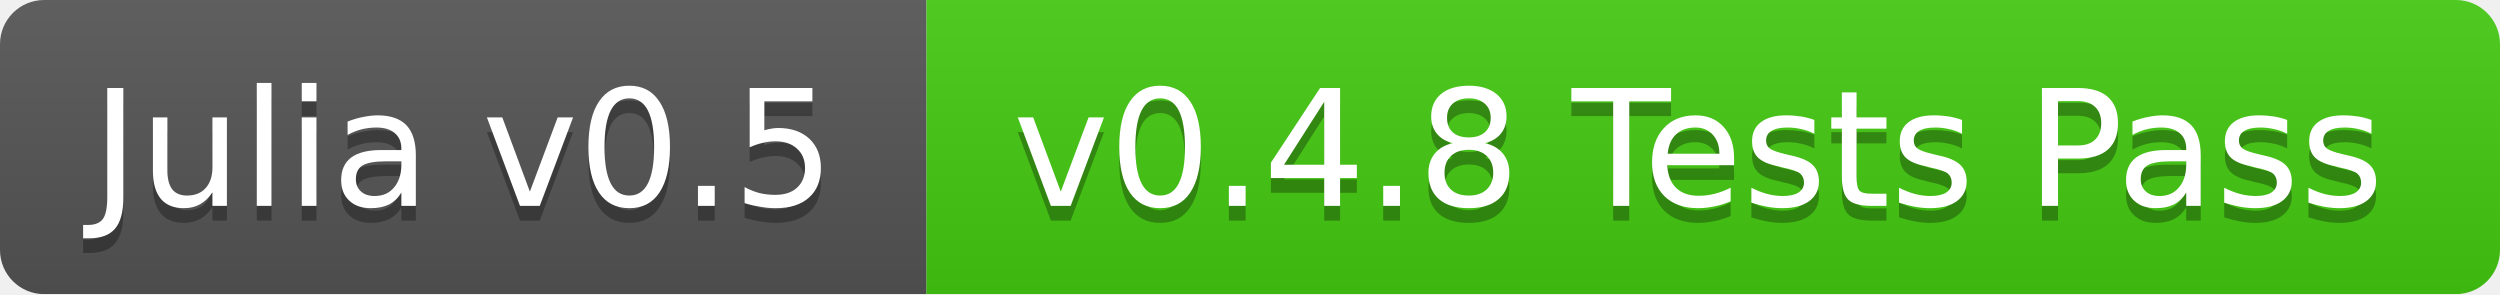
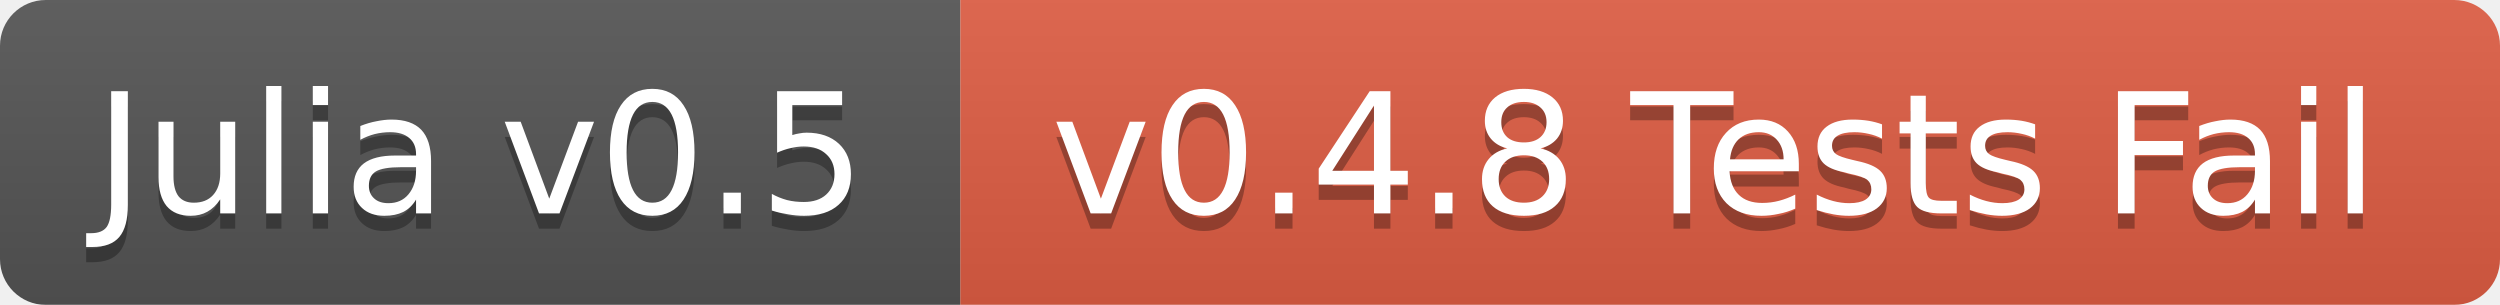
- <svg xmlns="http://www.w3.org/2000/svg" width="170" height="20">
+ <svg xmlns="http://www.w3.org/2000/svg" width="164" height="20">
  <linearGradient id="b" x2="0" y2="100%">
    <stop offset="0" stop-color="#bbb" stop-opacity=".1" />
    <stop offset="1" stop-opacity=".1" />
  </linearGradient>
  <mask id="a">
-     <rect width="170" height="20" rx="3" fill="#fff" />
+     <rect width="164" height="20" rx="3" fill="#fff" />
  </mask>
  <g mask="url(#a)">
    <path fill="#555" d="M0 0h63v20H0z" />
-     <path fill="#4c1" d="M63 0h107v20H63z" />
-     <path fill="url(#b)" d="M0 0h170v20H0z" />
+     <path fill="#e05d44" d="M63 0h101v20H63z" />
+     <path fill="url(#b)" d="M0 0h164v20H0z" />
  </g>
  <g fill="#fff" text-anchor="middle" font-family="DejaVu Sans,Verdana,Geneva,sans-serif" font-size="11">
    <text x="31.5" y="15" fill="#010101" fill-opacity=".3">Julia v0.5</text>
    <text x="31.5" y="14">Julia v0.5</text>
-     <text x="115.5" y="15" fill="#010101" fill-opacity=".3">v0.4.8 Tests Pass</text>
-     <text x="115.5" y="14">v0.4.8 Tests Pass</text>
+     <text x="112.5" y="15" fill="#010101" fill-opacity=".3">v0.4.8 Tests Fail</text>
+     <text x="112.5" y="14">v0.4.8 Tests Fail</text>
  </g>
</svg>
